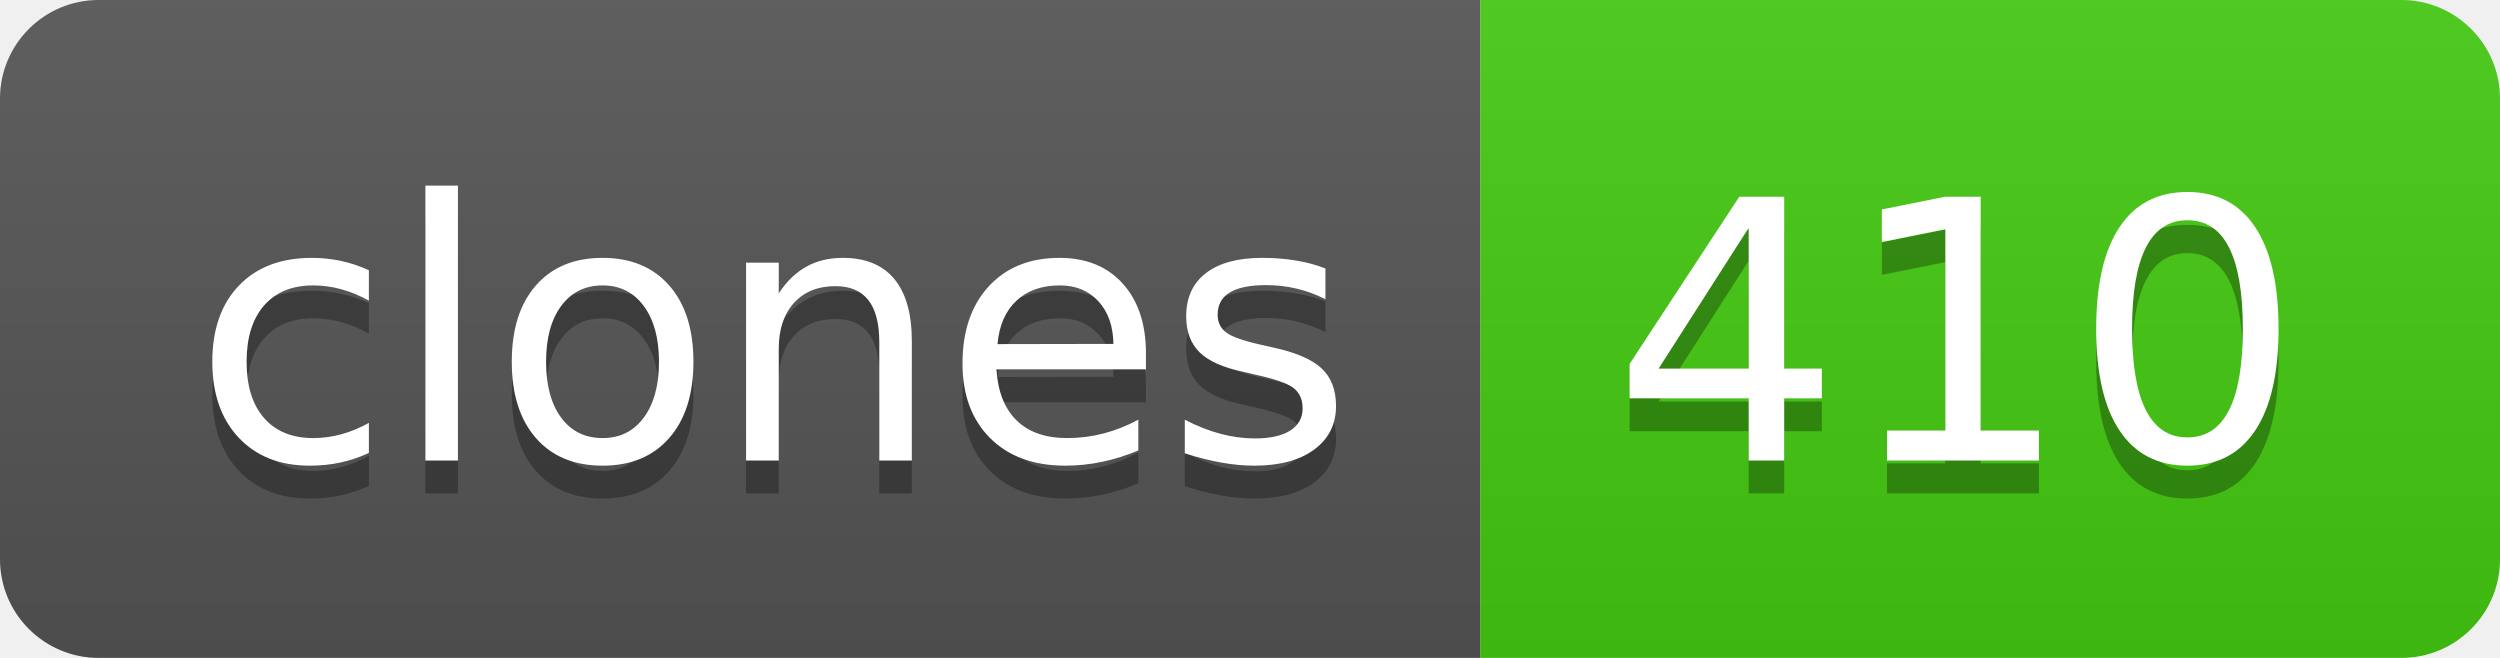
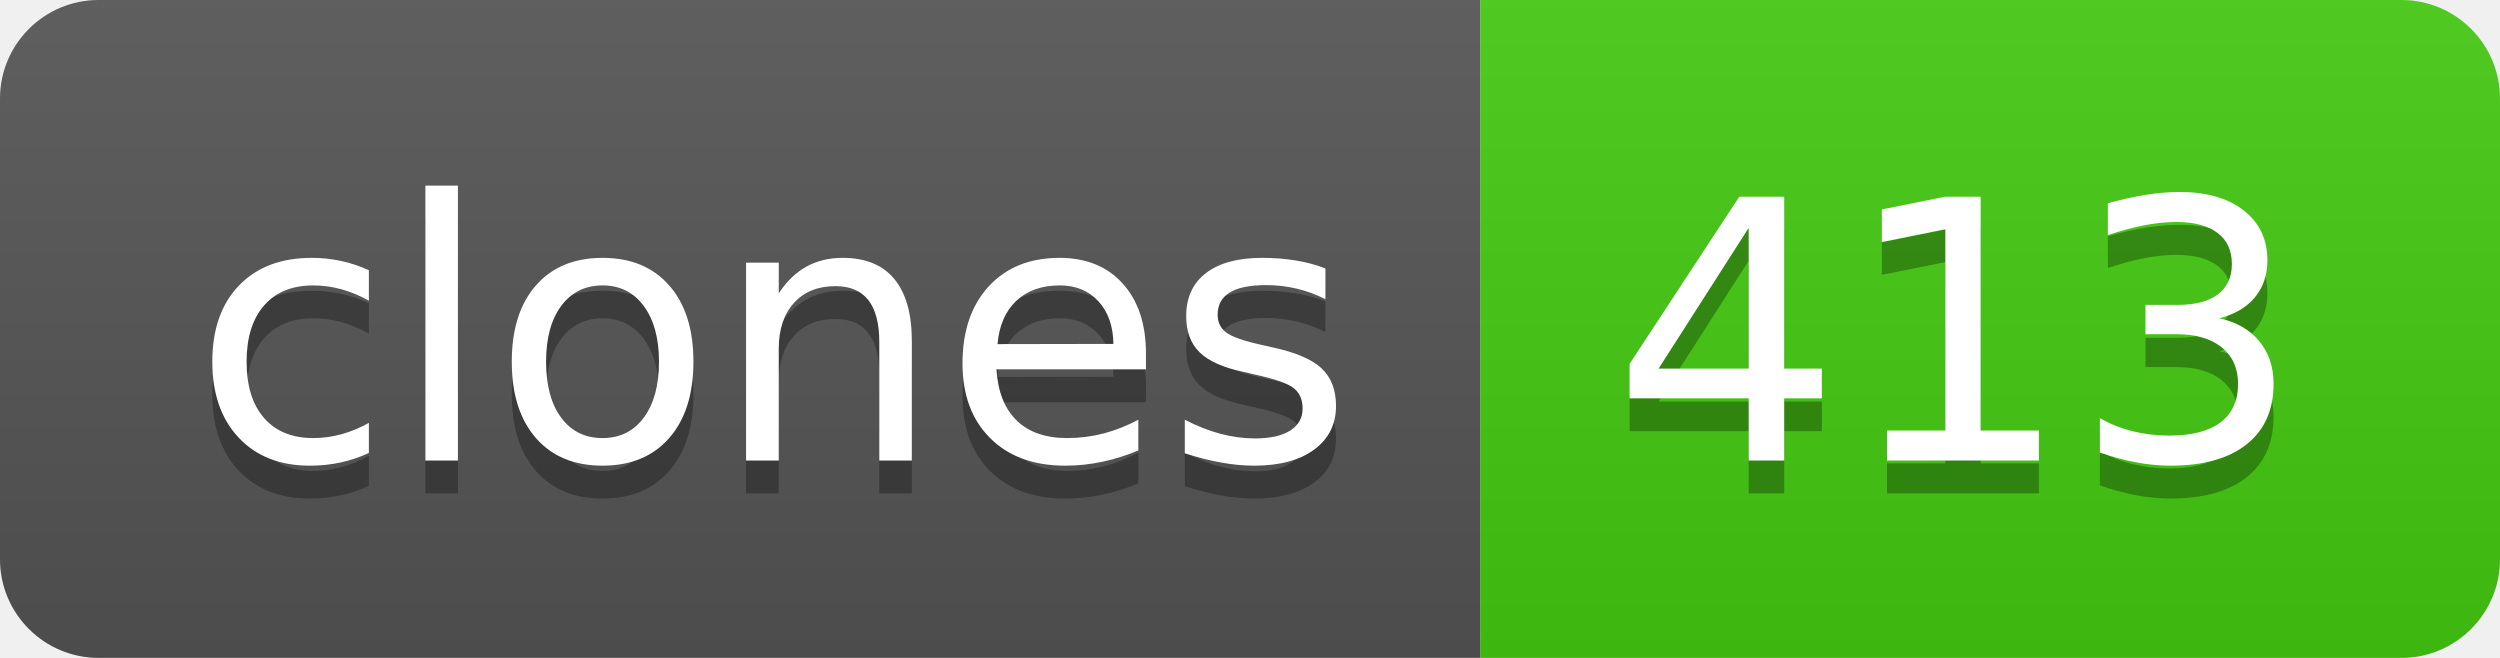
- <svg xmlns="http://www.w3.org/2000/svg" width="76" height="20" role="img" aria-label="clones: 410">
+ <svg xmlns="http://www.w3.org/2000/svg" width="76" height="20" role="img" aria-label="clones: 413">
  <linearGradient id="s" x2="0" y2="100%">
    <stop offset="0" stop-color="#bbb" stop-opacity=".1" />
    <stop offset="1" stop-opacity=".1" />
  </linearGradient>
  <clipPath id="r">
    <rect width="76" height="20" rx="3" fill="#fff" />
  </clipPath>
  <g clip-path="url(#r)">
    <rect width="45" height="20" fill="#555" />
    <rect x="45" width="31" height="20" fill="#4c1" />
    <rect width="76" height="20" fill="url(#s)" />
  </g>
  <g fill="#fff" text-anchor="middle" font-family="Verdana,Geneva,DejaVu Sans,sans-serif" text-rendering="geometricPrecision" font-size="110">
    <text aria-hidden="true" x="235" y="150" fill="#010101" fill-opacity=".3" transform="scale(.1)" textLength="350">clones</text>
    <text x="235" y="140" transform="scale(.1)" fill="#fff" textLength="350">clones</text>
-     <text aria-hidden="true" x="595" y="150" fill="#010101" fill-opacity=".3" transform="scale(.1)" textLength="210">410</text>
-     <text x="595" y="140" transform="scale(.1)" fill="#fff" textLength="210">410</text>
+     <text aria-hidden="true" x="595" y="150" fill="#010101" fill-opacity=".3" transform="scale(.1)" textLength="210">413</text>
+     <text x="595" y="140" transform="scale(.1)" fill="#fff" textLength="210">413</text>
  </g>
</svg>
